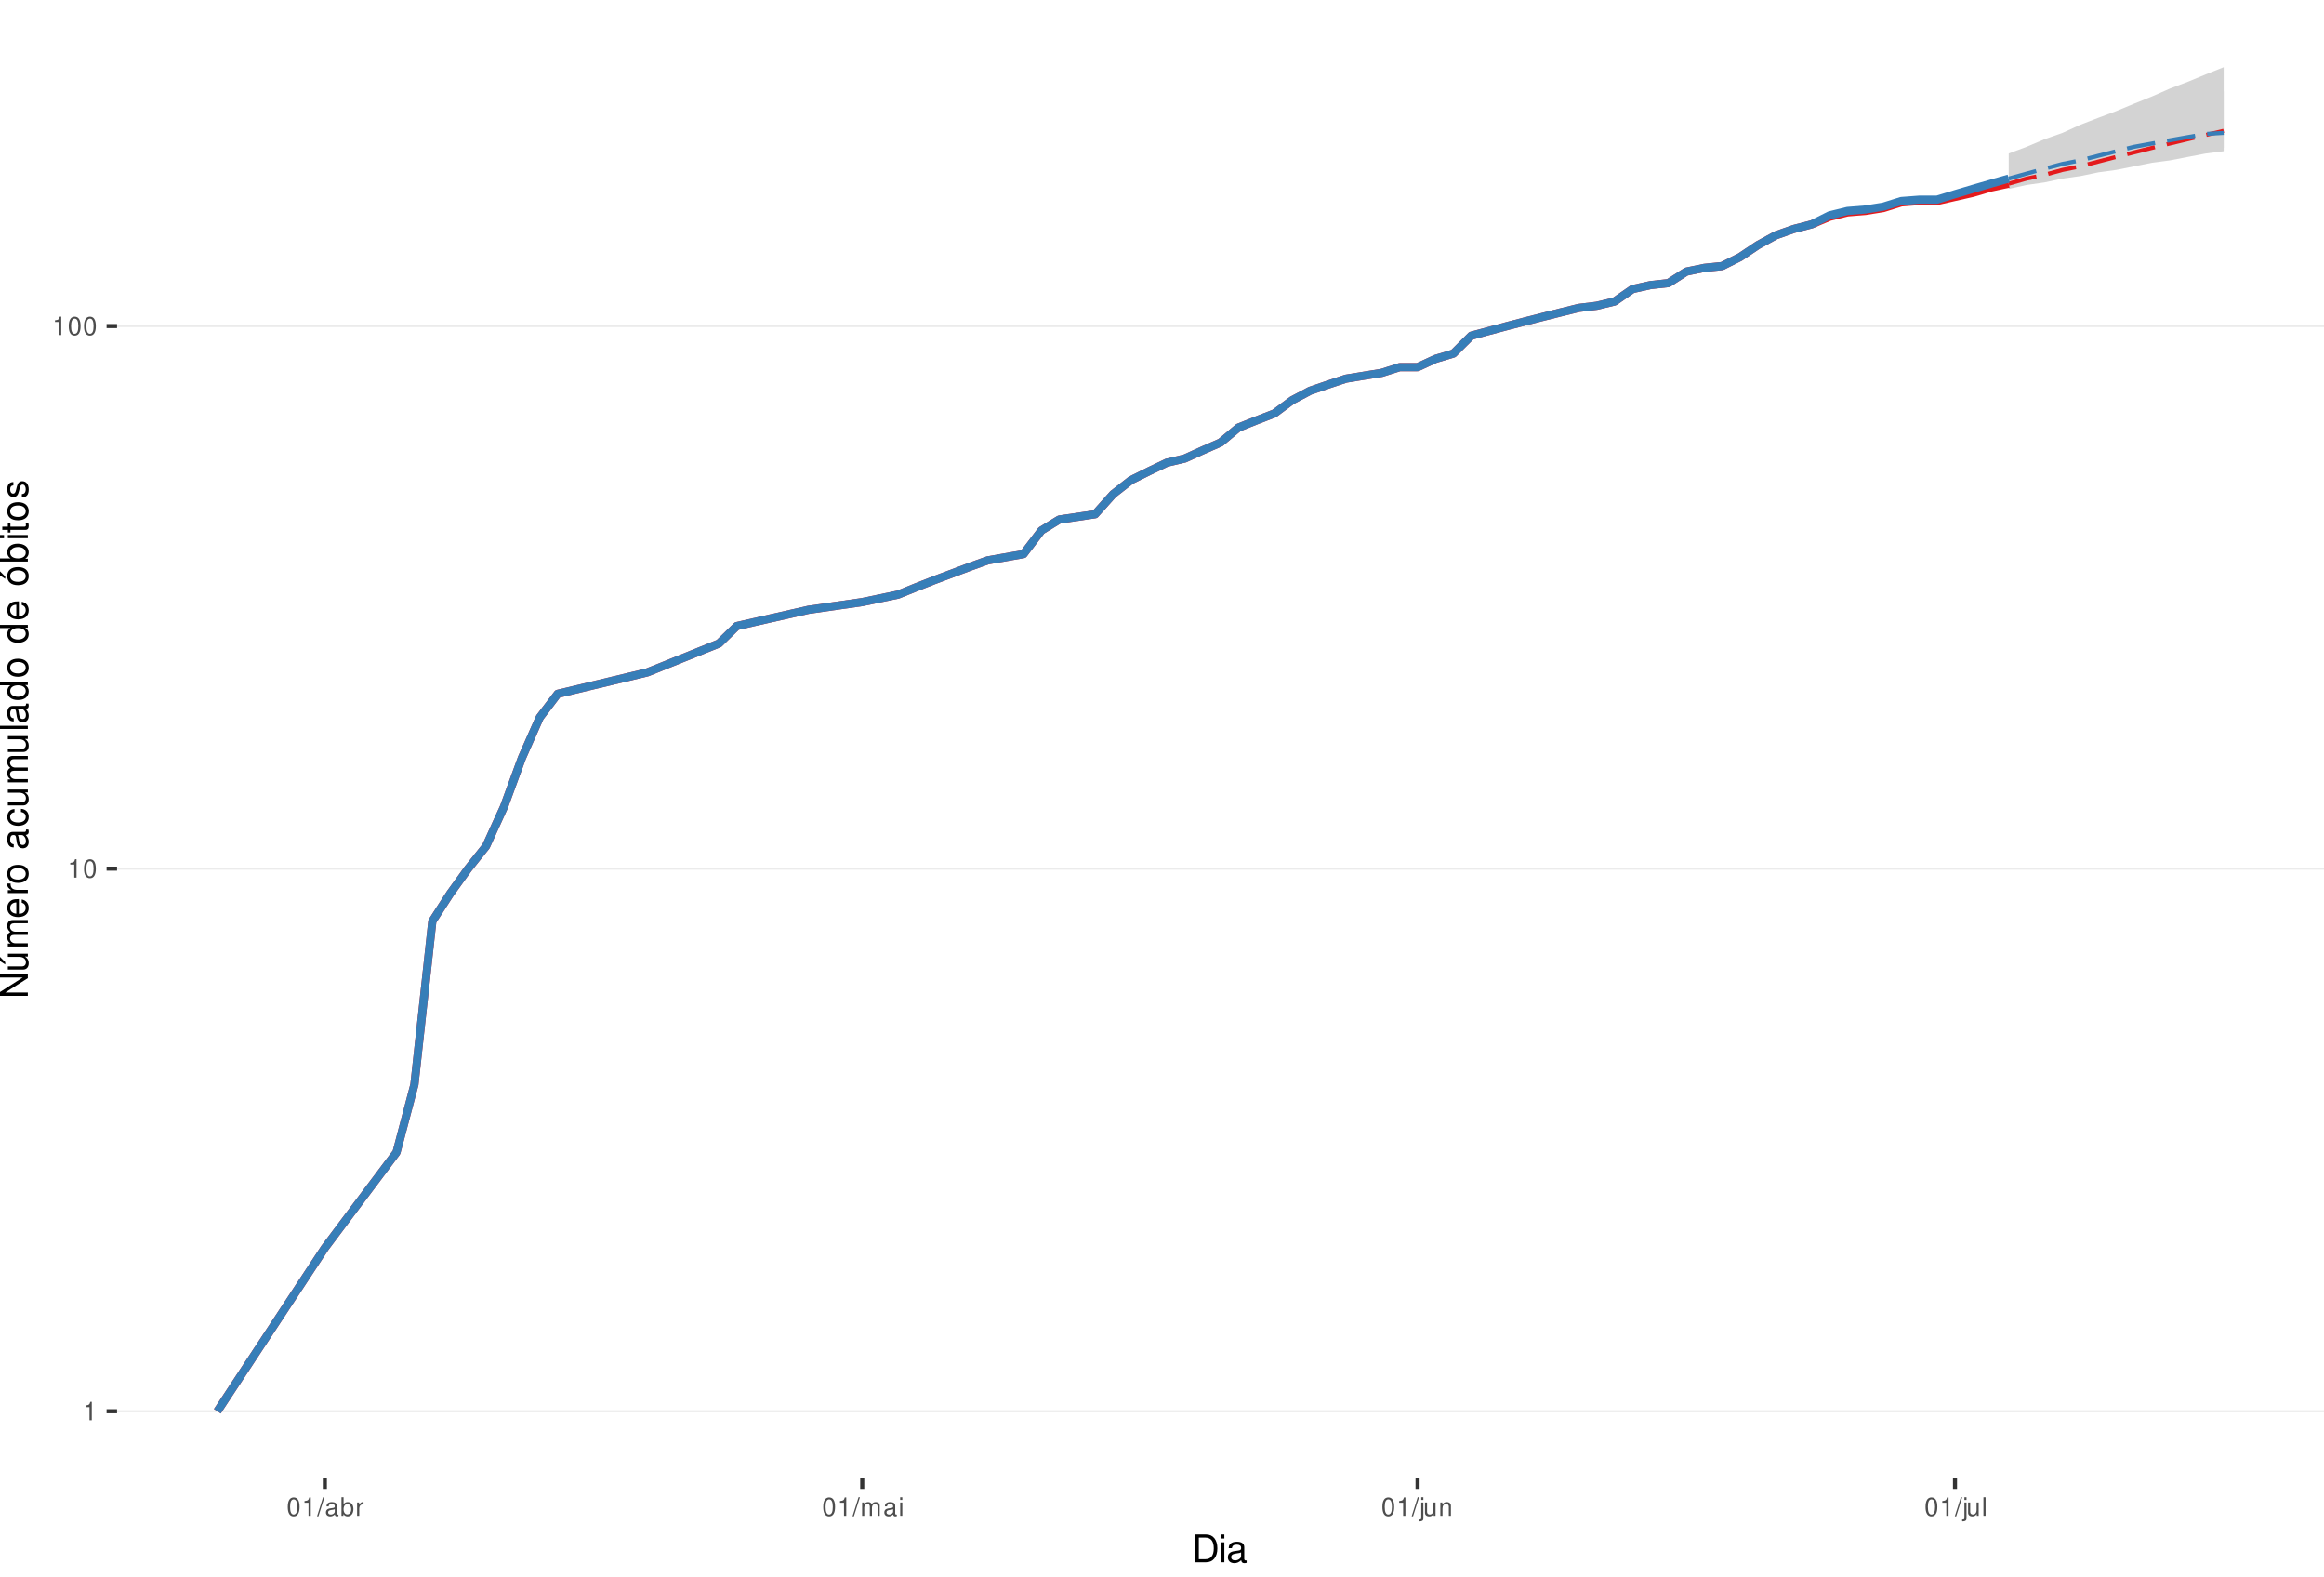
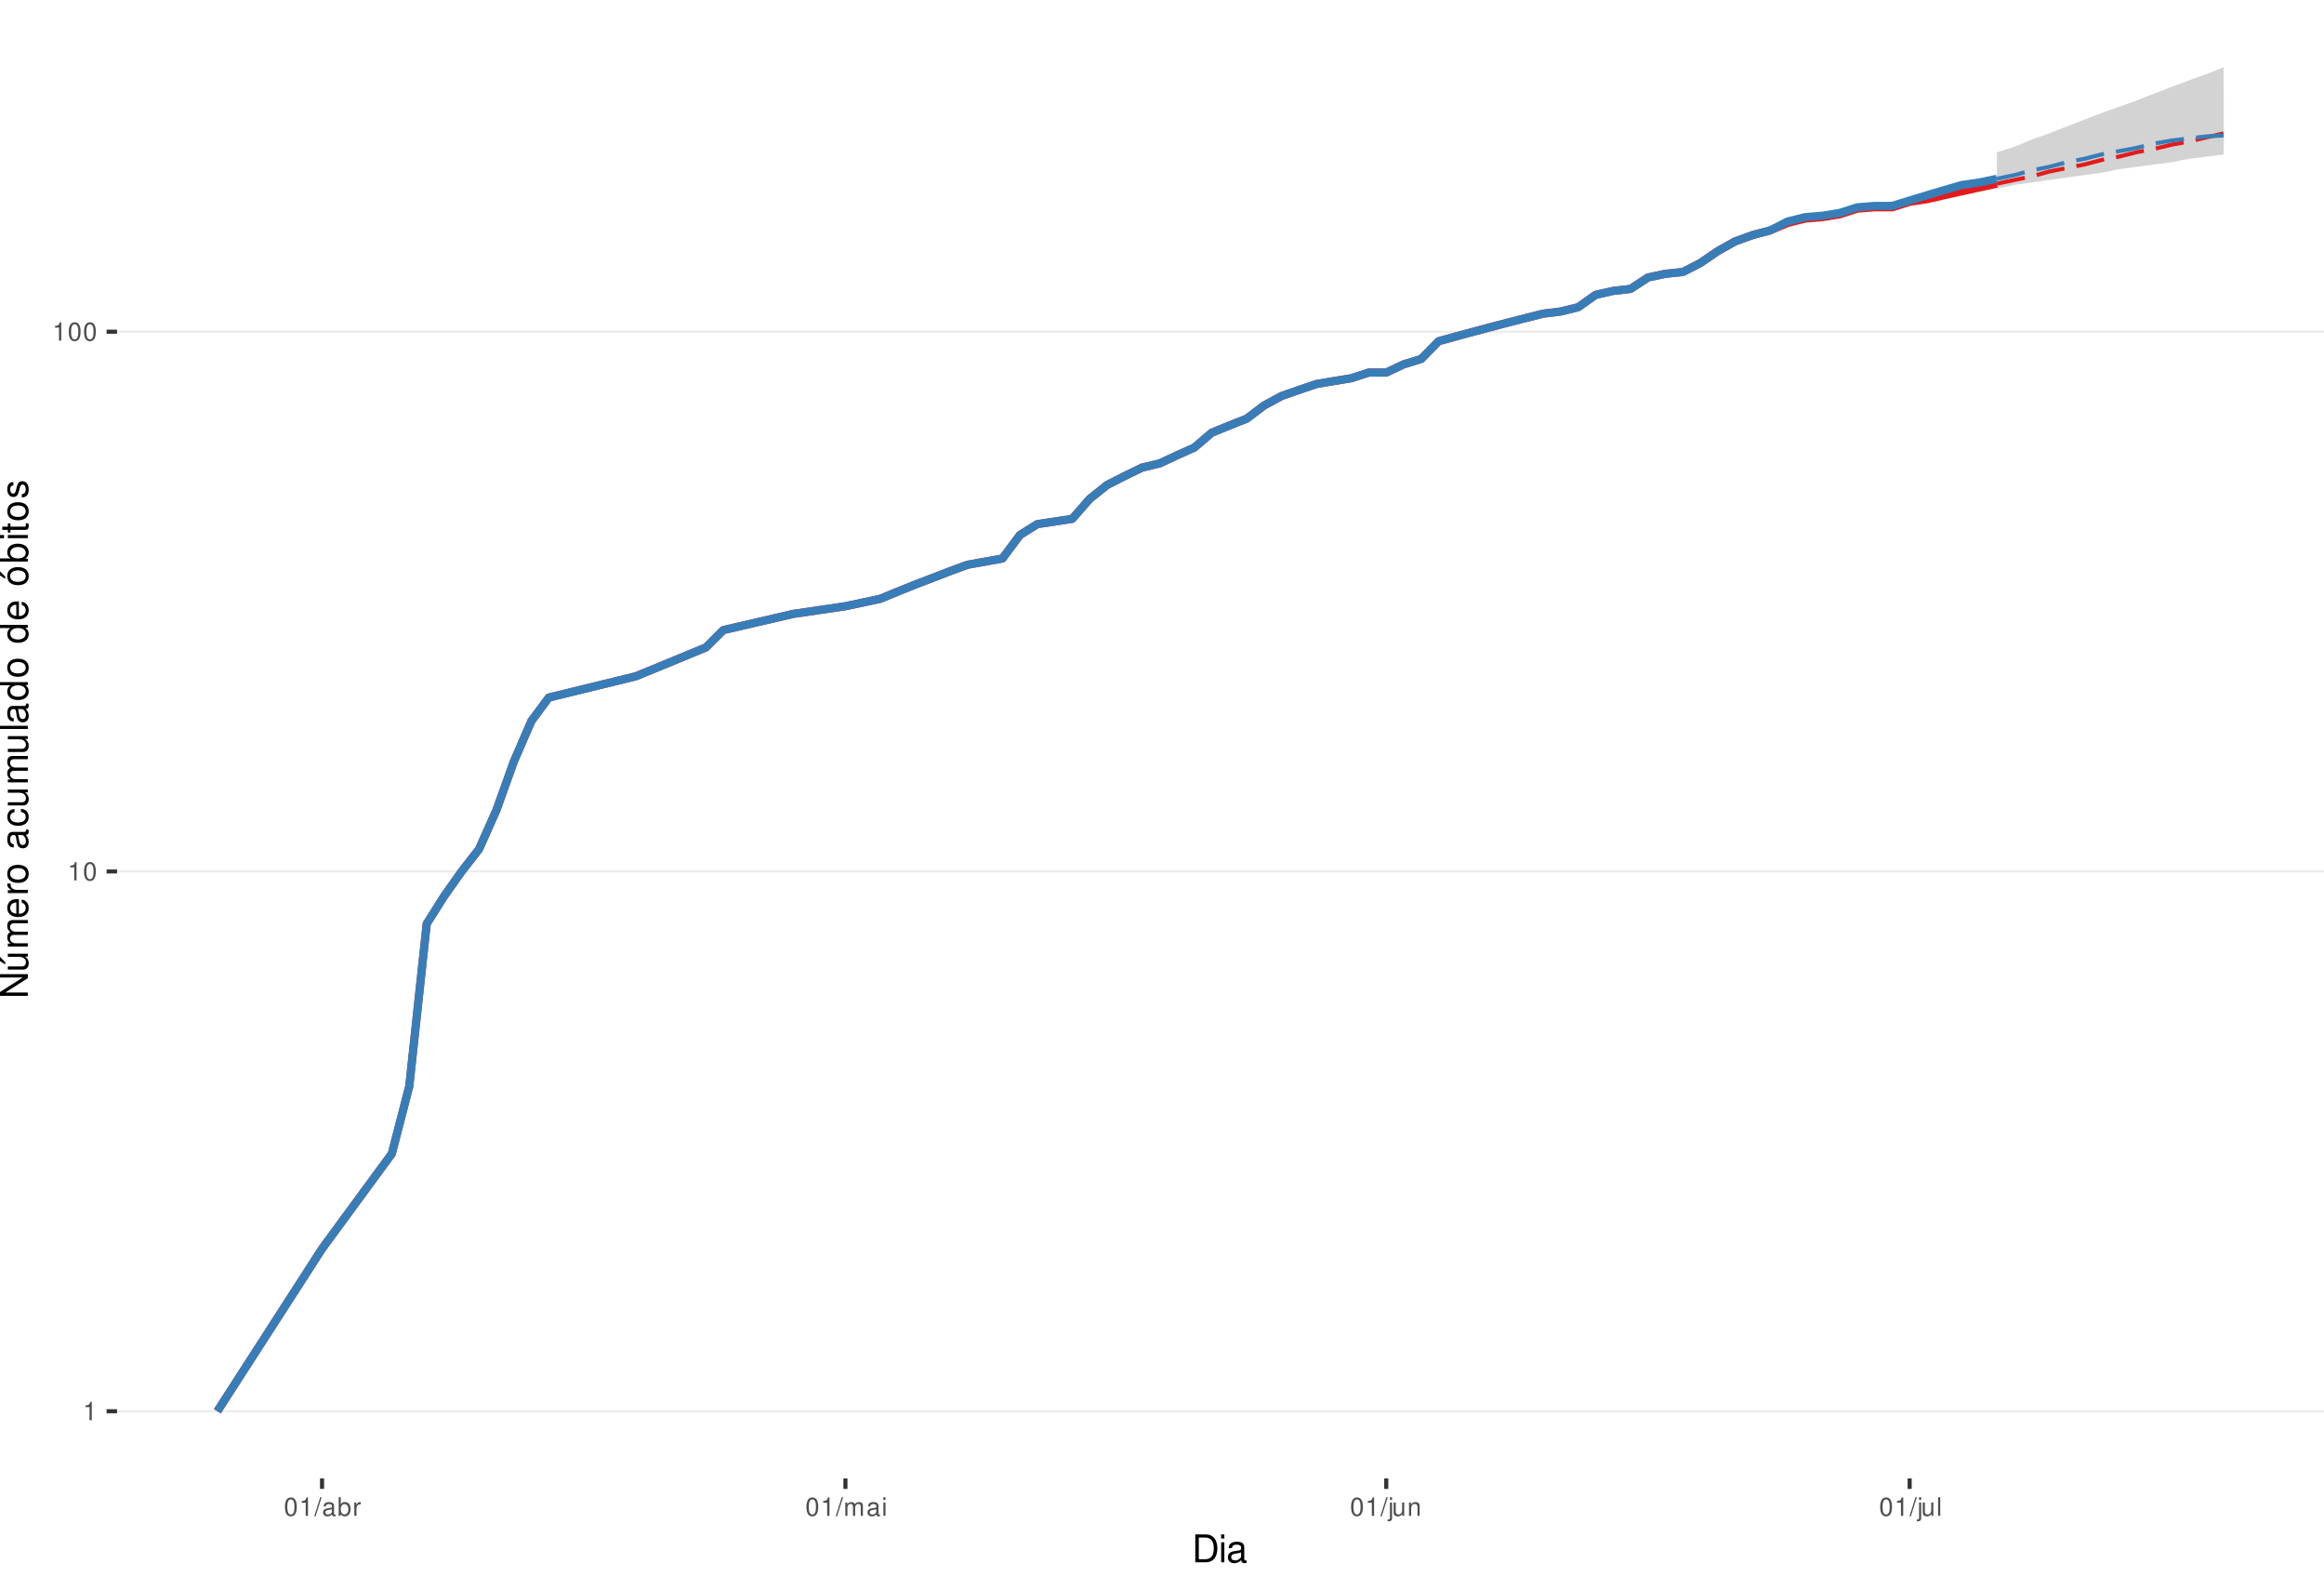
<svg xmlns="http://www.w3.org/2000/svg" xmlns:xlink="http://www.w3.org/1999/xlink" width="609pt" height="413pt" viewBox="0 0 609 413" version="1.1">
  <defs>
    <g>
      <symbol overflow="visible" id="glyph0-0">
        <path style="stroke:none;" d="" />
      </symbol>
      <symbol overflow="visible" id="glyph0-1">
        <path style="stroke:none;" d="M 1.719 -3.422 L 1.719 0 L 2.312 0 L 2.312 -4.812 L 1.922 -4.812 C 1.719 -4.078 1.578 -3.969 0.672 -3.859 L 0.672 -3.422 Z M 1.719 -3.422 " />
      </symbol>
      <symbol overflow="visible" id="glyph0-2">
        <path style="stroke:none;" d="M 1.828 -4.812 C 1.391 -4.812 0.984 -4.609 0.75 -4.281 C 0.438 -3.859 0.281 -3.219 0.281 -2.328 C 0.281 -0.703 0.812 0.156 1.828 0.156 C 2.828 0.156 3.375 -0.703 3.375 -2.297 C 3.375 -3.219 3.234 -3.844 2.922 -4.281 C 2.672 -4.625 2.281 -4.812 1.828 -4.812 Z M 1.828 -4.297 C 2.469 -4.297 2.781 -3.641 2.781 -2.344 C 2.781 -0.969 2.469 -0.328 1.812 -0.328 C 1.203 -0.328 0.891 -1 0.891 -2.328 C 0.891 -3.641 1.203 -4.297 1.828 -4.297 Z M 1.828 -4.297 " />
      </symbol>
      <symbol overflow="visible" id="glyph0-3">
        <path style="stroke:none;" d="M 1.531 -4.859 L -0.047 0.141 L 0.312 0.141 L 1.891 -4.859 Z M 1.531 -4.859 " />
      </symbol>
      <symbol overflow="visible" id="glyph0-4">
        <path style="stroke:none;" d="M 3.562 -0.328 C 3.5 -0.312 3.469 -0.312 3.438 -0.312 C 3.25 -0.312 3.141 -0.406 3.141 -0.578 L 3.141 -2.641 C 3.141 -3.25 2.688 -3.594 1.828 -3.594 C 1.312 -3.594 0.906 -3.438 0.672 -3.188 C 0.516 -3 0.453 -2.797 0.438 -2.453 L 0.984 -2.453 C 1.031 -2.875 1.297 -3.078 1.812 -3.078 C 2.312 -3.078 2.594 -2.891 2.594 -2.562 L 2.594 -2.406 C 2.578 -2.172 2.469 -2.078 2.016 -2.031 C 1.219 -1.922 1.109 -1.891 0.891 -1.812 C 0.484 -1.641 0.281 -1.328 0.281 -0.875 C 0.281 -0.25 0.719 0.156 1.422 0.156 C 1.859 0.156 2.219 0 2.609 -0.359 C 2.656 0 2.828 0.156 3.188 0.156 C 3.297 0.156 3.375 0.141 3.562 0.094 Z M 2.594 -1.094 C 2.594 -0.906 2.531 -0.797 2.375 -0.641 C 2.141 -0.438 1.875 -0.328 1.547 -0.328 C 1.109 -0.328 0.859 -0.547 0.859 -0.891 C 0.859 -1.266 1.094 -1.438 1.703 -1.531 C 2.297 -1.609 2.406 -1.641 2.594 -1.719 Z M 2.594 -1.094 " />
      </symbol>
      <symbol overflow="visible" id="glyph0-5">
        <path style="stroke:none;" d="M 0.359 -4.859 L 0.359 0 L 0.859 0 L 0.859 -0.453 C 1.125 -0.047 1.484 0.156 1.969 0.156 C 2.875 0.156 3.484 -0.594 3.484 -1.75 C 3.484 -2.891 2.922 -3.594 1.984 -3.594 C 1.516 -3.594 1.172 -3.406 0.906 -3.016 L 0.906 -4.859 Z M 1.891 -3.062 C 2.5 -3.062 2.906 -2.531 2.906 -1.703 C 2.906 -0.906 2.484 -0.359 1.891 -0.359 C 1.297 -0.359 0.906 -0.906 0.906 -1.719 C 0.906 -2.531 1.297 -3.062 1.891 -3.062 Z M 1.891 -3.062 " />
      </symbol>
      <symbol overflow="visible" id="glyph0-6">
        <path style="stroke:none;" d="M 0.453 -3.484 L 0.453 0 L 1.016 0 L 1.016 -1.812 C 1.031 -2.656 1.375 -3.016 2.141 -3 L 2.141 -3.562 C 2.047 -3.578 1.984 -3.594 1.922 -3.594 C 1.562 -3.594 1.297 -3.375 0.969 -2.859 L 0.969 -3.484 Z M 0.453 -3.484 " />
      </symbol>
      <symbol overflow="visible" id="glyph0-7">
        <path style="stroke:none;" d="M 0.469 -3.484 L 0.469 0 L 1.031 0 L 1.031 -2.188 C 1.031 -2.703 1.391 -3.109 1.844 -3.109 C 2.25 -3.109 2.484 -2.844 2.484 -2.406 L 2.484 0 L 3.047 0 L 3.047 -2.188 C 3.047 -2.703 3.422 -3.109 3.875 -3.109 C 4.266 -3.109 4.516 -2.844 4.516 -2.406 L 4.516 0 L 5.078 0 L 5.078 -2.609 C 5.078 -3.234 4.719 -3.594 4.062 -3.594 C 3.594 -3.594 3.312 -3.453 2.984 -3.062 C 2.781 -3.422 2.5 -3.594 2.047 -3.594 C 1.578 -3.594 1.266 -3.422 0.984 -3 L 0.984 -3.484 Z M 0.469 -3.484 " />
      </symbol>
      <symbol overflow="visible" id="glyph0-8">
        <path style="stroke:none;" d="M 1 -3.484 L 0.453 -3.484 L 0.453 0 L 1 0 Z M 1 -4.859 L 0.438 -4.859 L 0.438 -4.156 L 1 -4.156 Z M 1 -4.859 " />
      </symbol>
      <symbol overflow="visible" id="glyph0-9">
        <path style="stroke:none;" d="M 0.469 -3.484 L 0.469 0.5 C 0.469 0.859 0.359 0.969 0.016 0.969 C -0.031 0.969 -0.047 0.969 -0.125 0.953 L -0.125 1.438 C -0.047 1.438 -0.016 1.453 0.062 1.453 C 0.688 1.453 1.016 1.203 1.016 0.719 L 1.016 -3.484 Z M 1.016 -4.859 L 0.469 -4.859 L 0.469 -4.156 L 1.016 -4.156 Z M 1.016 -4.859 " />
      </symbol>
      <symbol overflow="visible" id="glyph0-10">
        <path style="stroke:none;" d="M 3.203 0 L 3.203 -3.484 L 2.656 -3.484 L 2.656 -1.516 C 2.656 -0.797 2.281 -0.328 1.703 -0.328 C 1.266 -0.328 0.984 -0.594 0.984 -1.016 L 0.984 -3.484 L 0.438 -3.484 L 0.438 -0.797 C 0.438 -0.219 0.859 0.156 1.547 0.156 C 2.062 0.156 2.391 -0.031 2.703 -0.484 L 2.703 0 Z M 3.203 0 " />
      </symbol>
      <symbol overflow="visible" id="glyph0-11">
        <path style="stroke:none;" d="M 0.469 -3.484 L 0.469 0 L 1.031 0 L 1.031 -1.922 C 1.031 -2.641 1.391 -3.109 1.969 -3.109 C 2.406 -3.109 2.688 -2.828 2.688 -2.422 L 2.688 0 L 3.234 0 L 3.234 -2.641 C 3.234 -3.219 2.812 -3.594 2.141 -3.594 C 1.625 -3.594 1.281 -3.391 0.984 -2.906 L 0.984 -3.484 Z M 0.469 -3.484 " />
      </symbol>
      <symbol overflow="visible" id="glyph0-12">
        <path style="stroke:none;" d="M 1.016 -4.859 L 0.453 -4.859 L 0.453 0 L 1.016 0 Z M 1.016 -4.859 " />
      </symbol>
      <symbol overflow="visible" id="glyph1-0">
        <path style="stroke:none;" d="" />
      </symbol>
      <symbol overflow="visible" id="glyph1-1">
        <path style="stroke:none;" d="M 0.891 0 L 3.703 0 C 5.547 0 6.672 -1.375 6.672 -3.656 C 6.672 -5.906 5.547 -7.297 3.703 -7.297 L 0.891 -7.297 Z M 1.812 -0.812 L 1.812 -6.469 L 3.547 -6.469 C 4.984 -6.469 5.734 -5.5 5.734 -3.641 C 5.734 -1.797 4.984 -0.812 3.547 -0.812 Z M 1.812 -0.812 " />
      </symbol>
      <symbol overflow="visible" id="glyph1-2">
        <path style="stroke:none;" d="M 1.5 -5.234 L 0.672 -5.234 L 0.672 0 L 1.5 0 Z M 1.5 -7.297 L 0.656 -7.297 L 0.656 -6.234 L 1.5 -6.234 Z M 1.5 -7.297 " />
      </symbol>
      <symbol overflow="visible" id="glyph1-3">
        <path style="stroke:none;" d="M 5.344 -0.484 C 5.266 -0.469 5.219 -0.469 5.172 -0.469 C 4.875 -0.469 4.719 -0.625 4.719 -0.875 L 4.719 -3.953 C 4.719 -4.891 4.047 -5.391 2.75 -5.391 C 1.984 -5.391 1.375 -5.172 1.016 -4.781 C 0.766 -4.516 0.672 -4.203 0.656 -3.688 L 1.484 -3.688 C 1.562 -4.328 1.938 -4.625 2.719 -4.625 C 3.484 -4.625 3.891 -4.344 3.891 -3.844 L 3.891 -3.625 C 3.875 -3.266 3.703 -3.125 3.016 -3.047 C 1.844 -2.891 1.656 -2.844 1.344 -2.719 C 0.734 -2.453 0.422 -2 0.422 -1.312 C 0.422 -0.375 1.078 0.234 2.141 0.234 C 2.797 0.234 3.328 0 3.922 -0.547 C 3.984 0 4.234 0.234 4.781 0.234 C 4.953 0.234 5.062 0.203 5.344 0.141 Z M 3.891 -1.656 C 3.891 -1.375 3.812 -1.203 3.562 -0.969 C 3.219 -0.656 2.812 -0.5 2.312 -0.5 C 1.672 -0.5 1.297 -0.812 1.297 -1.344 C 1.297 -1.891 1.656 -2.172 2.547 -2.297 C 3.438 -2.422 3.609 -2.453 3.891 -2.594 Z M 3.891 -1.656 " />
      </symbol>
      <symbol overflow="visible" id="glyph2-0">
        <path style="stroke:none;" d="" />
      </symbol>
      <symbol overflow="visible" id="glyph2-1">
        <path style="stroke:none;" d="M -7.297 -6.453 L -7.297 -5.578 L -1.328 -5.578 L -7.297 -1.766 L -7.297 -0.766 L 0 -0.766 L 0 -1.641 L -5.906 -1.641 L 0 -5.406 L 0 -6.453 Z M -7.297 -6.453 " />
      </symbol>
      <symbol overflow="visible" id="glyph2-2">
        <path style="stroke:none;" d="M 0 -4.812 L -5.234 -4.812 L -5.234 -3.984 L -2.266 -3.984 C -1.203 -3.984 -0.5 -3.438 -0.5 -2.562 C -0.5 -1.906 -0.906 -1.484 -1.531 -1.484 L -5.234 -1.484 L -5.234 -0.656 L -1.203 -0.656 C -0.328 -0.656 0.234 -1.297 0.234 -2.312 C 0.234 -3.094 -0.047 -3.578 -0.734 -4.062 L 0 -4.062 Z M -7.406 -2.953 L -5.922 -2 L -5.922 -2.594 L -7.406 -4.094 Z M -7.406 -2.953 " />
      </symbol>
      <symbol overflow="visible" id="glyph2-3">
        <path style="stroke:none;" d="M -5.234 -0.703 L 0 -0.703 L 0 -1.547 L -3.297 -1.547 C -4.047 -1.547 -4.656 -2.094 -4.656 -2.766 C -4.656 -3.391 -4.281 -3.734 -3.609 -3.734 L 0 -3.734 L 0 -4.578 L -3.297 -4.578 C -4.047 -4.578 -4.656 -5.125 -4.656 -5.812 C -4.656 -6.422 -4.266 -6.781 -3.609 -6.781 L 0 -6.781 L 0 -7.625 L -3.938 -7.625 C -4.875 -7.625 -5.391 -7.078 -5.391 -6.094 C -5.391 -5.406 -5.188 -4.984 -4.594 -4.484 C -5.156 -4.188 -5.391 -3.766 -5.391 -3.078 C -5.391 -2.375 -5.125 -1.906 -4.5 -1.469 L -5.234 -1.469 Z M -5.234 -0.703 " />
      </symbol>
      <symbol overflow="visible" id="glyph2-4">
        <path style="stroke:none;" d="M -2.344 -5.125 C -3.141 -5.125 -3.625 -5.062 -4.016 -4.922 C -4.875 -4.578 -5.391 -3.781 -5.391 -2.797 C -5.391 -1.344 -4.281 -0.406 -2.547 -0.406 C -0.812 -0.406 0.234 -1.297 0.234 -2.781 C 0.234 -3.984 -0.453 -4.812 -1.594 -5.016 L -1.594 -4.188 C -0.906 -3.953 -0.547 -3.484 -0.547 -2.812 C -0.547 -2.281 -0.781 -1.828 -1.219 -1.547 C -1.516 -1.344 -1.812 -1.281 -2.344 -1.266 Z M -3.016 -1.297 C -3.984 -1.359 -4.625 -1.953 -4.625 -2.797 C -4.625 -3.641 -3.953 -4.234 -3.016 -4.234 Z M -3.016 -1.297 " />
      </symbol>
      <symbol overflow="visible" id="glyph2-5">
        <path style="stroke:none;" d="M -5.234 -0.688 L 0 -0.688 L 0 -1.531 L -2.719 -1.531 C -3.984 -1.547 -4.547 -2.062 -4.516 -3.203 L -5.359 -3.203 C -5.375 -3.062 -5.391 -2.984 -5.391 -2.891 C -5.391 -2.344 -5.062 -1.938 -4.297 -1.453 L -5.234 -1.453 Z M -5.234 -0.688 " />
      </symbol>
      <symbol overflow="visible" id="glyph2-6">
        <path style="stroke:none;" d="M -5.391 -2.719 C -5.391 -1.234 -4.344 -0.359 -2.578 -0.359 C -0.812 -0.359 0.234 -1.234 0.234 -2.734 C 0.234 -4.203 -0.812 -5.094 -2.547 -5.094 C -4.359 -5.094 -5.391 -4.234 -5.391 -2.719 Z M -4.625 -2.734 C -4.625 -3.672 -3.844 -4.234 -2.547 -4.234 C -1.312 -4.234 -0.547 -3.656 -0.547 -2.734 C -0.547 -1.797 -1.312 -1.234 -2.578 -1.234 C -3.844 -1.234 -4.625 -1.797 -4.625 -2.734 Z M -4.625 -2.734 " />
      </symbol>
      <symbol overflow="visible" id="glyph2-7">
        <path style="stroke:none;" d="" />
      </symbol>
      <symbol overflow="visible" id="glyph2-8">
        <path style="stroke:none;" d="M -0.484 -5.344 C -0.469 -5.266 -0.469 -5.219 -0.469 -5.172 C -0.469 -4.875 -0.625 -4.719 -0.875 -4.719 L -3.953 -4.719 C -4.891 -4.719 -5.391 -4.047 -5.391 -2.75 C -5.391 -1.984 -5.172 -1.375 -4.781 -1.016 C -4.516 -0.766 -4.203 -0.672 -3.688 -0.656 L -3.688 -1.484 C -4.328 -1.562 -4.625 -1.938 -4.625 -2.719 C -4.625 -3.484 -4.344 -3.891 -3.844 -3.891 L -3.625 -3.891 C -3.266 -3.875 -3.125 -3.703 -3.047 -3.016 C -2.891 -1.844 -2.844 -1.656 -2.719 -1.344 C -2.453 -0.734 -2 -0.422 -1.312 -0.422 C -0.375 -0.422 0.234 -1.078 0.234 -2.141 C 0.234 -2.797 0 -3.328 -0.547 -3.922 C 0 -3.984 0.234 -4.234 0.234 -4.781 C 0.234 -4.953 0.203 -5.062 0.141 -5.344 Z M -1.656 -3.891 C -1.375 -3.891 -1.203 -3.812 -0.969 -3.562 C -0.656 -3.219 -0.5 -2.812 -0.5 -2.312 C -0.5 -1.672 -0.812 -1.297 -1.344 -1.297 C -1.891 -1.297 -2.172 -1.656 -2.297 -2.547 C -2.422 -3.438 -2.453 -3.609 -2.594 -3.891 Z M -1.656 -3.891 " />
      </symbol>
      <symbol overflow="visible" id="glyph2-9">
        <path style="stroke:none;" d="M -3.484 -4.703 C -3.984 -4.672 -4.312 -4.562 -4.609 -4.359 C -5.094 -4 -5.391 -3.375 -5.391 -2.641 C -5.391 -1.219 -4.266 -0.312 -2.531 -0.312 C -0.844 -0.312 0.234 -1.203 0.234 -2.625 C 0.234 -3.875 -0.516 -4.672 -1.797 -4.766 L -1.797 -3.938 C -0.953 -3.797 -0.547 -3.359 -0.547 -2.656 C -0.547 -1.734 -1.297 -1.188 -2.531 -1.188 C -3.844 -1.188 -4.625 -1.719 -4.625 -2.625 C -4.625 -3.328 -4.203 -3.766 -3.484 -3.875 Z M -3.484 -4.703 " />
      </symbol>
      <symbol overflow="visible" id="glyph2-10">
        <path style="stroke:none;" d="M 0 -4.812 L -5.234 -4.812 L -5.234 -3.984 L -2.266 -3.984 C -1.203 -3.984 -0.5 -3.438 -0.5 -2.562 C -0.5 -1.906 -0.906 -1.484 -1.531 -1.484 L -5.234 -1.484 L -5.234 -0.656 L -1.203 -0.656 C -0.328 -0.656 0.234 -1.297 0.234 -2.312 C 0.234 -3.094 -0.047 -3.578 -0.734 -4.062 L 0 -4.062 Z M 0 -4.812 " />
      </symbol>
      <symbol overflow="visible" id="glyph2-11">
        <path style="stroke:none;" d="M -7.297 -1.516 L -7.297 -0.688 L 0 -0.688 L 0 -1.516 Z M -7.297 -1.516 " />
      </symbol>
      <symbol overflow="visible" id="glyph2-12">
        <path style="stroke:none;" d="M -7.297 -4.953 L -7.297 -4.125 L -4.578 -4.125 C -5.109 -3.766 -5.391 -3.203 -5.391 -2.516 C -5.391 -1.156 -4.297 -0.266 -2.625 -0.266 C -0.859 -0.266 0.234 -1.125 0.234 -2.547 C 0.234 -3.266 -0.047 -3.766 -0.688 -4.203 L 0 -4.203 L 0 -4.953 Z M -4.609 -2.656 C -4.609 -3.547 -3.812 -4.125 -2.562 -4.125 C -1.344 -4.125 -0.547 -3.547 -0.547 -2.656 C -0.547 -1.734 -1.359 -1.125 -2.578 -1.125 C -3.797 -1.125 -4.609 -1.734 -4.609 -2.656 Z M -4.609 -2.656 " />
      </symbol>
      <symbol overflow="visible" id="glyph2-13">
        <path style="stroke:none;" d="M -5.391 -2.719 C -5.391 -1.234 -4.344 -0.359 -2.578 -0.359 C -0.812 -0.359 0.234 -1.234 0.234 -2.734 C 0.234 -4.203 -0.812 -5.094 -2.547 -5.094 C -4.359 -5.094 -5.391 -4.234 -5.391 -2.719 Z M -4.625 -2.734 C -4.625 -3.672 -3.844 -4.234 -2.547 -4.234 C -1.312 -4.234 -0.547 -3.656 -0.547 -2.734 C -0.547 -1.797 -1.312 -1.234 -2.578 -1.234 C -3.844 -1.234 -4.625 -1.797 -4.625 -2.734 Z M -7.406 -2.984 L -5.922 -2.016 L -5.922 -2.625 L -7.406 -4.109 Z M -7.406 -2.984 " />
      </symbol>
      <symbol overflow="visible" id="glyph2-14">
        <path style="stroke:none;" d="M -7.297 -0.547 L 0 -0.547 L 0 -1.297 L -0.672 -1.297 C -0.062 -1.688 0.234 -2.219 0.234 -2.953 C 0.234 -4.328 -0.906 -5.234 -2.641 -5.234 C -4.344 -5.234 -5.391 -4.375 -5.391 -2.984 C -5.391 -2.266 -5.125 -1.766 -4.531 -1.375 L -7.297 -1.375 Z M -4.609 -2.828 C -4.609 -3.766 -3.797 -4.359 -2.547 -4.359 C -1.359 -4.359 -0.547 -3.734 -0.547 -2.828 C -0.547 -1.938 -1.344 -1.375 -2.578 -1.375 C -3.812 -1.375 -4.609 -1.938 -4.609 -2.828 Z M -4.609 -2.828 " />
      </symbol>
      <symbol overflow="visible" id="glyph2-15">
        <path style="stroke:none;" d="M -5.234 -1.5 L -5.234 -0.672 L 0 -0.672 L 0 -1.5 Z M -7.297 -1.5 L -7.297 -0.656 L -6.234 -0.656 L -6.234 -1.5 Z M -7.297 -1.5 " />
      </symbol>
      <symbol overflow="visible" id="glyph2-16">
        <path style="stroke:none;" d="M -5.234 -2.547 L -5.234 -1.688 L -6.688 -1.688 L -6.688 -0.844 L -5.234 -0.844 L -5.234 -0.141 L -4.562 -0.141 L -4.562 -0.844 L -0.594 -0.844 C -0.062 -0.844 0.234 -1.203 0.234 -1.859 C 0.234 -2.078 0.203 -2.266 0.156 -2.547 L -0.547 -2.547 C -0.516 -2.422 -0.5 -2.312 -0.5 -2.141 C -0.5 -1.781 -0.594 -1.688 -0.969 -1.688 L -4.562 -1.688 L -4.562 -2.547 Z M -5.234 -2.547 " />
      </symbol>
      <symbol overflow="visible" id="glyph2-17">
        <path style="stroke:none;" d="M -3.781 -4.375 C -4.812 -4.375 -5.391 -3.688 -5.391 -2.484 C -5.391 -1.266 -4.766 -0.469 -3.797 -0.469 C -2.969 -0.469 -2.578 -0.891 -2.281 -2.125 L -2.094 -2.906 C -1.953 -3.484 -1.734 -3.719 -1.375 -3.719 C -0.875 -3.719 -0.547 -3.234 -0.547 -2.5 C -0.547 -2.047 -0.672 -1.672 -0.891 -1.453 C -1.047 -1.328 -1.188 -1.266 -1.562 -1.219 L -1.562 -0.344 C -0.344 -0.375 0.234 -1.062 0.234 -2.438 C 0.234 -3.75 -0.422 -4.594 -1.438 -4.594 C -2.203 -4.594 -2.641 -4.156 -2.891 -3.109 L -3.078 -2.312 C -3.234 -1.625 -3.453 -1.344 -3.828 -1.344 C -4.312 -1.344 -4.625 -1.766 -4.625 -2.453 C -4.625 -3.125 -4.328 -3.484 -3.781 -3.5 Z M -3.781 -4.375 " />
      </symbol>
    </g>
    <clipPath id="clip1">
      <path d="M 30.672 0 L 609 0 L 609 387.328 L 30.672 387.328 Z M 30.672 0 " />
    </clipPath>
    <clipPath id="clip2">
      <path d="M 30.672 369 L 609 369 L 609 370 L 30.672 370 Z M 30.672 369 " />
    </clipPath>
    <clipPath id="clip3">
-       <path d="M 30.672 227 L 609 227 L 609 228 L 30.672 228 Z M 30.672 227 " />
+       <path d="M 30.672 228 L 609 228 L 609 229 L 30.672 229 Z M 30.672 228 " />
    </clipPath>
    <clipPath id="clip4">
-       <path d="M 30.672 85 L 609 85 L 609 86 L 30.672 86 Z M 30.672 85 " />
+       <path d="M 30.672 86 L 609 86 L 609 88 L 30.672 88 Z M 30.672 86 " />
    </clipPath>
  </defs>
  <g id="surface46">
    <rect x="0" y="0" width="609" height="413" style="fill:rgb(100%,100%,100%);fill-opacity:1;stroke:none;" />
    <rect x="0" y="0" width="609" height="413" style="fill:rgb(100%,100%,100%);fill-opacity:1;stroke:none;" />
    <path style="fill:none;stroke-width:1.067;stroke-linecap:round;stroke-linejoin:round;stroke:rgb(100%,100%,100%);stroke-opacity:1;stroke-miterlimit:10;" d="M 0 413 L 609 413 L 609 0 L 0 0 Z M 0 413 " />
    <g clip-path="url(#clip1)" clip-rule="nonzero">
      <path style=" stroke:none;fill-rule:nonzero;fill:rgb(100%,100%,100%);fill-opacity:1;" d="M 30.672 387.328 L 609 387.328 L 609 0 L 30.672 0 Z M 30.672 387.328 " />
    </g>
    <g clip-path="url(#clip2)" clip-rule="nonzero">
      <path style="fill:none;stroke-width:0.533;stroke-linecap:butt;stroke-linejoin:round;stroke:rgb(92.157%,92.157%,92.157%);stroke-opacity:1;stroke-miterlimit:10;" d="M 30.672 369.723 L 609 369.723 " />
    </g>
    <g clip-path="url(#clip3)" clip-rule="nonzero">
-       <path style="fill:none;stroke-width:0.533;stroke-linecap:butt;stroke-linejoin:round;stroke:rgb(92.157%,92.157%,92.157%);stroke-opacity:1;stroke-miterlimit:10;" d="M 30.672 227.574 L 609 227.574 " />
+       <path style="fill:none;stroke-width:0.533;stroke-linecap:butt;stroke-linejoin:round;stroke:rgb(92.157%,92.157%,92.157%);stroke-opacity:1;stroke-miterlimit:10;" d="M 30.672 228.309 L 609 228.309 " />
    </g>
    <g clip-path="url(#clip4)" clip-rule="nonzero">
-       <path style="fill:none;stroke-width:0.533;stroke-linecap:butt;stroke-linejoin:round;stroke:rgb(92.157%,92.157%,92.157%);stroke-opacity:1;stroke-miterlimit:10;" d="M 30.672 85.426 L 609 85.426 " />
-     </g>
-     <path style=" stroke:none;fill-rule:nonzero;fill:rgb(82.745%,82.745%,82.745%);fill-opacity:1;" d="M 526.383 40.215 L 531.074 38.461 L 535.77 36.473 L 540.465 34.82 L 545.16 32.68 L 549.852 30.867 L 554.547 29.109 L 559.242 27.156 L 563.934 25.266 L 568.629 23.203 L 573.324 21.426 L 578.02 19.484 L 582.711 17.605 L 582.711 39.625 L 578.02 40.215 L 573.324 41.113 L 568.629 42.023 L 563.934 42.637 L 559.242 43.57 L 554.547 44.516 L 549.852 45.156 L 545.16 46.129 L 540.465 46.785 L 535.77 47.785 L 531.074 48.461 L 526.383 49.484 Z M 526.383 40.215 " />
-     <path style=" stroke:none;fill-rule:nonzero;fill:rgb(82.745%,82.745%,82.745%);fill-opacity:1;" d="M 526.383 46.785 L 531.074 44.199 L 535.77 41.719 L 540.465 39.332 L 545.16 37.035 L 549.852 34.82 L 554.547 32.68 L 559.242 30.613 L 563.934 28.859 L 568.629 27.156 L 573.324 25.496 L 578.02 24.34 L 582.711 23.883 L 582.711 38.75 L 578.02 39.039 L 573.324 39.332 L 568.629 39.918 L 563.934 40.512 L 559.242 41.414 L 554.547 42.023 L 549.852 42.637 L 545.16 43.57 L 540.465 44.199 L 535.77 45.156 L 531.074 45.805 Z M 526.383 46.785 " />
-     <path style="fill:none;stroke-width:2.134;stroke-linecap:butt;stroke-linejoin:round;stroke:rgb(89.412%,10.196%,10.98%);stroke-opacity:1;stroke-miterlimit:10;" d="M 56.957 369.723 L 85.125 326.934 L 103.902 301.902 L 108.594 284.141 L 113.289 241.352 L 117.984 234.078 L 122.68 227.574 L 127.371 221.691 L 132.066 211.379 L 136.762 198.559 L 141.453 187.949 L 146.148 181.773 L 169.621 176.156 L 188.398 168.586 L 193.09 164.012 L 211.867 159.754 L 225.949 157.73 L 235.34 155.77 L 240.035 153.871 L 244.727 152.027 L 254.117 148.5 L 258.812 146.809 L 268.199 145.16 L 272.895 138.98 L 277.586 136.109 L 286.977 134.723 L 291.672 129.465 L 296.363 125.797 L 301.059 123.469 L 305.754 121.223 L 310.445 120.129 L 315.141 118 L 319.836 115.941 L 324.531 112.02 L 329.223 110.152 L 333.918 108.336 L 338.613 104.855 L 343.309 102.371 L 348 100.766 L 352.695 99.203 L 357.391 98.438 L 362.082 97.68 L 366.777 96.191 L 371.473 96.191 L 376.168 94.023 L 380.859 92.621 L 385.555 87.949 L 390.25 86.676 L 394.941 85.426 L 399.637 84.203 L 404.332 83.008 L 409.027 81.832 L 413.719 80.676 L 418.414 80.109 L 423.109 78.984 L 427.805 75.734 L 432.496 74.688 L 437.191 74.172 L 441.887 71.16 L 446.578 70.188 L 451.273 69.707 L 455.969 67.359 L 460.664 64.215 L 465.355 61.645 L 470.051 59.988 L 474.746 58.773 L 479.438 56.801 L 484.133 55.645 L 488.828 55.266 L 493.523 54.512 L 498.215 53.035 L 502.91 52.668 L 507.605 52.668 L 512.301 51.59 L 516.992 50.527 L 521.688 49.141 L 526.383 48.121 " />
-     <path style="fill:none;stroke-width:1.067;stroke-linecap:butt;stroke-linejoin:round;stroke:rgb(89.412%,10.196%,10.98%);stroke-opacity:1;stroke-dasharray:7.469,3.201;stroke-miterlimit:10;" d="M 526.383 48.121 L 531.074 46.785 L 535.77 45.805 L 540.465 44.516 L 545.16 43.57 L 549.852 42.328 L 554.547 41.113 L 559.242 39.918 L 563.934 38.75 L 568.629 37.602 L 573.324 36.473 L 578.02 35.367 L 582.711 34.277 " />
-     <path style="fill:none;stroke-width:2.134;stroke-linecap:butt;stroke-linejoin:round;stroke:rgb(21.569%,49.412%,72.157%);stroke-opacity:1;stroke-miterlimit:10;" d="M 56.957 369.723 L 85.125 326.934 L 103.902 301.902 L 108.594 284.141 L 113.289 241.352 L 117.984 234.078 L 122.68 227.574 L 127.371 221.691 L 132.066 211.379 L 136.762 198.559 L 141.453 187.949 L 146.148 181.773 L 169.621 176.156 L 188.398 168.586 L 193.09 164.012 L 211.867 159.754 L 225.949 157.73 L 235.34 155.77 L 240.035 153.871 L 244.727 152.027 L 254.117 148.5 L 258.812 146.809 L 268.199 145.16 L 272.895 138.98 L 277.586 136.109 L 286.977 134.723 L 291.672 129.465 L 296.363 125.797 L 301.059 123.469 L 305.754 121.223 L 310.445 120.129 L 315.141 118 L 319.836 115.941 L 324.531 112.02 L 329.223 110.152 L 333.918 108.336 L 338.613 104.855 L 343.309 102.371 L 348 100.766 L 352.695 99.203 L 357.391 98.438 L 362.082 97.68 L 366.777 96.191 L 371.473 96.191 L 376.168 94.023 L 380.859 92.621 L 385.555 87.949 L 390.25 86.676 L 394.941 85.426 L 399.637 84.203 L 404.332 83.008 L 409.027 81.832 L 413.719 80.676 L 418.414 80.109 L 423.109 78.984 L 427.805 75.734 L 432.496 74.688 L 437.191 74.172 L 441.887 71.16 L 446.578 70.188 L 451.273 69.707 L 455.969 67.359 L 460.664 64.215 L 465.355 61.645 L 470.051 59.988 L 474.746 58.773 L 479.438 56.414 L 484.133 55.266 L 488.828 54.887 L 493.523 54.141 L 498.215 52.668 L 502.91 52.309 L 507.605 52.309 L 512.301 50.879 L 516.992 49.484 L 521.688 48.121 L 526.383 46.785 " />
-     <path style="fill:none;stroke-width:1.067;stroke-linecap:butt;stroke-linejoin:round;stroke:rgb(21.569%,49.412%,72.157%);stroke-opacity:1;stroke-dasharray:7.469,3.201;stroke-miterlimit:10;" d="M 526.383 46.785 L 531.074 45.48 L 535.77 44.199 L 540.465 42.945 L 545.16 42.023 L 549.852 40.812 L 554.547 39.625 L 559.242 38.461 L 563.934 37.602 L 568.629 36.754 L 573.324 35.918 L 578.02 35.094 L 582.711 34.82 " />
+       <path style="fill:none;stroke-width:0.533;stroke-linecap:butt;stroke-linejoin:round;stroke:rgb(92.157%,92.157%,92.157%);stroke-opacity:1;stroke-miterlimit:10;" d="M 30.672 86.895 L 609 86.895 " />
+     </g>
+     <path style=" stroke:none;fill-rule:nonzero;fill:rgb(82.745%,82.745%,82.745%);fill-opacity:1;" d="M 523.281 39.883 L 527.852 38.469 L 532.422 36.547 L 536.996 34.945 L 541.566 33.125 L 546.137 31.359 L 550.711 29.645 L 555.281 27.973 L 559.852 26.348 L 564.426 24.543 L 568.996 22.789 L 573.57 21.082 L 578.141 19.422 L 582.711 17.605 L 582.711 40.457 L 578.141 41.035 L 573.57 41.621 L 568.996 42.508 L 564.426 43.105 L 559.852 43.711 L 555.281 44.324 L 550.711 45.25 L 546.137 45.879 L 541.566 46.512 L 536.996 47.152 L 532.422 47.797 L 527.852 48.449 L 523.281 49.445 Z M 523.281 39.883 " />
+     <path style=" stroke:none;fill-rule:nonzero;fill:rgb(82.745%,82.745%,82.745%);fill-opacity:1;" d="M 523.281 46.832 L 527.852 44.324 L 532.422 42.211 L 536.996 39.883 L 541.566 37.637 L 546.137 35.738 L 550.711 33.641 L 555.281 31.859 L 559.852 29.887 L 564.426 28.211 L 568.996 26.809 L 573.57 25.438 L 578.141 24.32 L 582.711 23.879 L 582.711 39.312 L 573.57 39.883 L 568.996 40.457 L 564.426 41.035 L 559.852 41.621 L 555.281 42.211 L 550.711 42.805 L 546.137 43.41 L 541.566 44.016 L 536.996 44.941 L 532.422 45.562 L 527.852 46.195 Z M 523.281 46.832 " />
+     <path style="fill:none;stroke-width:2.134;stroke-linecap:butt;stroke-linejoin:round;stroke:rgb(89.412%,10.196%,10.98%);stroke-opacity:1;stroke-miterlimit:10;" d="M 56.957 369.723 L 84.391 327.152 L 102.676 302.25 L 107.25 284.582 L 111.82 242.012 L 116.391 234.777 L 120.965 228.309 L 125.535 222.453 L 130.105 212.195 L 134.68 199.441 L 139.25 188.887 L 143.824 182.742 L 166.68 177.156 L 184.969 169.625 L 189.539 165.074 L 207.828 160.836 L 221.543 158.82 L 230.688 156.871 L 235.258 154.984 L 239.828 153.148 L 248.973 149.637 L 253.547 147.957 L 262.688 146.316 L 267.262 140.172 L 271.832 137.312 L 280.977 135.934 L 285.547 130.703 L 290.117 127.055 L 294.691 124.738 L 299.262 122.504 L 303.836 121.418 L 308.406 119.297 L 312.977 117.25 L 317.551 113.352 L 322.121 111.488 L 326.691 109.684 L 331.266 106.223 L 335.836 103.746 L 340.41 102.152 L 344.98 100.598 L 349.551 99.836 L 354.125 99.082 L 358.695 97.602 L 363.266 97.602 L 367.84 95.445 L 372.41 94.051 L 376.984 89.398 L 381.555 88.133 L 386.125 86.895 L 390.699 85.676 L 395.27 84.484 L 399.84 83.316 L 404.414 82.168 L 408.984 81.602 L 413.559 80.484 L 418.129 77.25 L 422.699 76.211 L 427.273 75.695 L 431.844 72.699 L 436.414 71.73 L 440.988 71.254 L 445.559 68.918 L 450.133 65.793 L 454.703 63.23 L 459.273 61.582 L 463.848 60.375 L 468.418 58.414 L 472.988 57.266 L 477.562 56.887 L 482.133 56.137 L 486.707 54.668 L 491.277 54.305 L 495.848 54.305 L 500.422 52.875 L 504.992 52.176 L 509.562 51.137 L 514.137 50.117 L 518.707 49.109 L 523.281 48.125 " />
+     <path style="fill:none;stroke-width:1.067;stroke-linecap:butt;stroke-linejoin:round;stroke:rgb(89.412%,10.196%,10.98%);stroke-opacity:1;stroke-dasharray:7.469,3.201;stroke-miterlimit:10;" d="M 523.281 48.125 L 527.852 47.152 L 532.422 46.195 L 536.996 44.941 L 541.566 44.016 L 546.137 43.105 L 550.711 41.914 L 555.281 41.035 L 559.852 39.883 L 564.426 39.031 L 568.996 37.914 L 573.57 37.09 L 578.141 36.008 L 582.711 34.945 " />
+     <path style="fill:none;stroke-width:2.134;stroke-linecap:butt;stroke-linejoin:round;stroke:rgb(21.569%,49.412%,72.157%);stroke-opacity:1;stroke-miterlimit:10;" d="M 56.957 369.723 L 84.391 327.152 L 102.676 302.25 L 107.25 284.582 L 111.82 242.012 L 116.391 234.777 L 120.965 228.309 L 125.535 222.453 L 130.105 212.195 L 134.68 199.441 L 139.25 188.887 L 143.824 182.742 L 166.68 177.156 L 184.969 169.625 L 189.539 165.074 L 207.828 160.836 L 221.543 158.82 L 230.688 156.871 L 235.258 154.984 L 239.828 153.148 L 248.973 149.637 L 253.547 147.957 L 262.688 146.316 L 267.262 140.172 L 271.832 137.312 L 280.977 135.934 L 285.547 130.703 L 290.117 127.055 L 294.691 124.738 L 299.262 122.504 L 303.836 121.418 L 308.406 119.297 L 312.977 117.25 L 317.551 113.352 L 322.121 111.488 L 326.691 109.684 L 331.266 106.223 L 335.836 103.746 L 340.41 102.152 L 344.98 100.598 L 349.551 99.836 L 354.125 99.082 L 358.695 97.602 L 363.266 97.602 L 367.84 95.445 L 372.41 94.051 L 376.984 89.398 L 381.555 88.133 L 386.125 86.895 L 390.699 85.676 L 395.27 84.484 L 399.84 83.316 L 404.414 82.168 L 408.984 81.602 L 413.559 80.484 L 418.129 77.25 L 422.699 76.211 L 427.273 75.695 L 431.844 72.699 L 436.414 71.73 L 440.988 71.254 L 445.559 68.918 L 450.133 65.793 L 454.703 63.23 L 459.273 61.582 L 463.848 60.375 L 468.418 58.027 L 472.988 56.887 L 477.562 56.512 L 482.133 55.766 L 486.707 54.305 L 491.277 53.945 L 495.848 53.945 L 500.422 52.523 L 504.992 51.137 L 509.562 49.777 L 514.137 48.449 L 518.707 47.797 L 523.281 46.832 " />
+     <path style="fill:none;stroke-width:1.067;stroke-linecap:butt;stroke-linejoin:round;stroke:rgb(21.569%,49.412%,72.157%);stroke-opacity:1;stroke-dasharray:7.469,3.201;stroke-miterlimit:10;" d="M 523.281 46.832 L 527.852 45.879 L 532.422 44.633 L 536.996 43.711 L 541.566 42.508 L 546.137 41.621 L 550.711 40.457 L 555.281 39.598 L 559.852 38.75 L 564.426 37.637 L 568.996 36.816 L 573.57 36.277 L 578.141 35.738 L 582.711 35.473 " />
    <g style="fill:rgb(30.196%,30.196%,30.196%);fill-opacity:1;">
      <use xlink:href="#glyph0-1" x="21.738" y="372.07" />
    </g>
    <g style="fill:rgb(30.196%,30.196%,30.196%);fill-opacity:1;">
-       <use xlink:href="#glyph0-1" x="17.738" y="229.922" />
-       <use xlink:href="#glyph0-2" x="21.738" y="229.922" />
-     </g>
-     <g style="fill:rgb(30.196%,30.196%,30.196%);fill-opacity:1;">
-       <use xlink:href="#glyph0-1" x="13.738" y="87.773" />
-       <use xlink:href="#glyph0-2" x="17.738" y="87.773" />
-       <use xlink:href="#glyph0-2" x="21.738" y="87.773" />
+       <use xlink:href="#glyph0-1" x="17.738" y="230.656" />
+       <use xlink:href="#glyph0-2" x="21.738" y="230.656" />
+     </g>
+     <g style="fill:rgb(30.196%,30.196%,30.196%);fill-opacity:1;">
+       <use xlink:href="#glyph0-1" x="13.738" y="89.242" />
+       <use xlink:href="#glyph0-2" x="17.738" y="89.242" />
+       <use xlink:href="#glyph0-2" x="21.738" y="89.242" />
    </g>
    <path style="fill:none;stroke-width:1.067;stroke-linecap:butt;stroke-linejoin:round;stroke:rgb(20%,20%,20%);stroke-opacity:1;stroke-miterlimit:10;" d="M 27.93 369.723 L 30.672 369.723 " />
-     <path style="fill:none;stroke-width:1.067;stroke-linecap:butt;stroke-linejoin:round;stroke:rgb(20%,20%,20%);stroke-opacity:1;stroke-miterlimit:10;" d="M 27.93 227.574 L 30.672 227.574 " />
-     <path style="fill:none;stroke-width:1.067;stroke-linecap:butt;stroke-linejoin:round;stroke:rgb(20%,20%,20%);stroke-opacity:1;stroke-miterlimit:10;" d="M 27.93 85.426 L 30.672 85.426 " />
-     <path style="fill:none;stroke-width:1.067;stroke-linecap:butt;stroke-linejoin:round;stroke:rgb(20%,20%,20%);stroke-opacity:1;stroke-miterlimit:10;" d="M 85.125 390.07 L 85.125 387.328 " />
-     <path style="fill:none;stroke-width:1.067;stroke-linecap:butt;stroke-linejoin:round;stroke:rgb(20%,20%,20%);stroke-opacity:1;stroke-miterlimit:10;" d="M 225.949 390.07 L 225.949 387.328 " />
-     <path style="fill:none;stroke-width:1.067;stroke-linecap:butt;stroke-linejoin:round;stroke:rgb(20%,20%,20%);stroke-opacity:1;stroke-miterlimit:10;" d="M 371.473 390.07 L 371.473 387.328 " />
-     <path style="fill:none;stroke-width:1.067;stroke-linecap:butt;stroke-linejoin:round;stroke:rgb(20%,20%,20%);stroke-opacity:1;stroke-miterlimit:10;" d="M 512.301 390.07 L 512.301 387.328 " />
-     <g style="fill:rgb(30.196%,30.196%,30.196%);fill-opacity:1;">
-       <use xlink:href="#glyph0-2" x="75.125" y="397.109" />
-       <use xlink:href="#glyph0-1" x="79.125" y="397.109" />
-       <use xlink:href="#glyph0-3" x="83.125" y="397.109" />
-       <use xlink:href="#glyph0-4" x="85.125" y="397.109" />
-       <use xlink:href="#glyph0-5" x="89.125" y="397.109" />
-       <use xlink:href="#glyph0-6" x="93.125" y="397.109" />
-     </g>
-     <g style="fill:rgb(30.196%,30.196%,30.196%);fill-opacity:1;">
-       <use xlink:href="#glyph0-2" x="215.449" y="397.109" />
-       <use xlink:href="#glyph0-1" x="219.449" y="397.109" />
-       <use xlink:href="#glyph0-3" x="223.449" y="397.109" />
-       <use xlink:href="#glyph0-7" x="225.449" y="397.109" />
-       <use xlink:href="#glyph0-4" x="231.449" y="397.109" />
-       <use xlink:href="#glyph0-8" x="235.449" y="397.109" />
-     </g>
-     <g style="fill:rgb(30.196%,30.196%,30.196%);fill-opacity:1;">
-       <use xlink:href="#glyph0-2" x="361.973" y="397.109" />
-       <use xlink:href="#glyph0-1" x="365.973" y="397.109" />
-       <use xlink:href="#glyph0-3" x="369.973" y="397.109" />
-       <use xlink:href="#glyph0-9" x="371.973" y="397.109" />
-       <use xlink:href="#glyph0-10" x="372.973" y="397.109" />
-       <use xlink:href="#glyph0-11" x="376.973" y="397.109" />
-     </g>
-     <g style="fill:rgb(30.196%,30.196%,30.196%);fill-opacity:1;">
-       <use xlink:href="#glyph0-2" x="504.301" y="397.109" />
-       <use xlink:href="#glyph0-1" x="508.301" y="397.109" />
-       <use xlink:href="#glyph0-3" x="512.301" y="397.109" />
-       <use xlink:href="#glyph0-9" x="514.301" y="397.109" />
-       <use xlink:href="#glyph0-10" x="515.301" y="397.109" />
-       <use xlink:href="#glyph0-12" x="519.301" y="397.109" />
+     <path style="fill:none;stroke-width:1.067;stroke-linecap:butt;stroke-linejoin:round;stroke:rgb(20%,20%,20%);stroke-opacity:1;stroke-miterlimit:10;" d="M 27.93 228.309 L 30.672 228.309 " />
+     <path style="fill:none;stroke-width:1.067;stroke-linecap:butt;stroke-linejoin:round;stroke:rgb(20%,20%,20%);stroke-opacity:1;stroke-miterlimit:10;" d="M 27.93 86.895 L 30.672 86.895 " />
+     <path style="fill:none;stroke-width:1.067;stroke-linecap:butt;stroke-linejoin:round;stroke:rgb(20%,20%,20%);stroke-opacity:1;stroke-miterlimit:10;" d="M 84.391 390.07 L 84.391 387.328 " />
+     <path style="fill:none;stroke-width:1.067;stroke-linecap:butt;stroke-linejoin:round;stroke:rgb(20%,20%,20%);stroke-opacity:1;stroke-miterlimit:10;" d="M 221.543 390.07 L 221.543 387.328 " />
+     <path style="fill:none;stroke-width:1.067;stroke-linecap:butt;stroke-linejoin:round;stroke:rgb(20%,20%,20%);stroke-opacity:1;stroke-miterlimit:10;" d="M 363.266 390.07 L 363.266 387.328 " />
+     <path style="fill:none;stroke-width:1.067;stroke-linecap:butt;stroke-linejoin:round;stroke:rgb(20%,20%,20%);stroke-opacity:1;stroke-miterlimit:10;" d="M 500.422 390.07 L 500.422 387.328 " />
+     <g style="fill:rgb(30.196%,30.196%,30.196%);fill-opacity:1;">
+       <use xlink:href="#glyph0-2" x="74.391" y="397.109" />
+       <use xlink:href="#glyph0-1" x="78.391" y="397.109" />
+       <use xlink:href="#glyph0-3" x="82.391" y="397.109" />
+       <use xlink:href="#glyph0-4" x="84.391" y="397.109" />
+       <use xlink:href="#glyph0-5" x="88.391" y="397.109" />
+       <use xlink:href="#glyph0-6" x="92.391" y="397.109" />
+     </g>
+     <g style="fill:rgb(30.196%,30.196%,30.196%);fill-opacity:1;">
+       <use xlink:href="#glyph0-2" x="211.043" y="397.109" />
+       <use xlink:href="#glyph0-1" x="215.043" y="397.109" />
+       <use xlink:href="#glyph0-3" x="219.043" y="397.109" />
+       <use xlink:href="#glyph0-7" x="221.043" y="397.109" />
+       <use xlink:href="#glyph0-4" x="227.043" y="397.109" />
+       <use xlink:href="#glyph0-8" x="231.043" y="397.109" />
+     </g>
+     <g style="fill:rgb(30.196%,30.196%,30.196%);fill-opacity:1;">
+       <use xlink:href="#glyph0-2" x="353.766" y="397.109" />
+       <use xlink:href="#glyph0-1" x="357.766" y="397.109" />
+       <use xlink:href="#glyph0-3" x="361.766" y="397.109" />
+       <use xlink:href="#glyph0-9" x="363.766" y="397.109" />
+       <use xlink:href="#glyph0-10" x="364.766" y="397.109" />
+       <use xlink:href="#glyph0-11" x="368.766" y="397.109" />
+     </g>
+     <g style="fill:rgb(30.196%,30.196%,30.196%);fill-opacity:1;">
+       <use xlink:href="#glyph0-2" x="492.422" y="397.109" />
+       <use xlink:href="#glyph0-1" x="496.422" y="397.109" />
+       <use xlink:href="#glyph0-3" x="500.422" y="397.109" />
+       <use xlink:href="#glyph0-9" x="502.422" y="397.109" />
+       <use xlink:href="#glyph0-10" x="503.422" y="397.109" />
+       <use xlink:href="#glyph0-12" x="507.422" y="397.109" />
    </g>
    <g style="fill:rgb(0%,0%,0%);fill-opacity:1;">
      <use xlink:href="#glyph1-1" x="312.336" y="409.29" />
      <use xlink:href="#glyph1-2" x="319.336" y="409.29" />
      <use xlink:href="#glyph1-3" x="321.336" y="409.29" />
    </g>
    <g style="fill:rgb(0%,0%,0%);fill-opacity:1;">
      <use xlink:href="#glyph2-1" x="7.29" y="261.664" />
      <use xlink:href="#glyph2-2" x="7.29" y="254.664" />
      <use xlink:href="#glyph2-3" x="7.29" y="248.664" />
      <use xlink:href="#glyph2-4" x="7.29" y="240.664" />
      <use xlink:href="#glyph2-5" x="7.29" y="234.664" />
      <use xlink:href="#glyph2-6" x="7.29" y="231.664" />
      <use xlink:href="#glyph2-7" x="7.29" y="225.664" />
      <use xlink:href="#glyph2-8" x="7.29" y="222.664" />
      <use xlink:href="#glyph2-9" x="7.29" y="216.664" />
      <use xlink:href="#glyph2-10" x="7.29" y="211.664" />
      <use xlink:href="#glyph2-3" x="7.29" y="205.664" />
      <use xlink:href="#glyph2-10" x="7.29" y="197.664" />
      <use xlink:href="#glyph2-11" x="7.29" y="191.664" />
      <use xlink:href="#glyph2-8" x="7.29" y="189.664" />
      <use xlink:href="#glyph2-12" x="7.29" y="183.664" />
      <use xlink:href="#glyph2-6" x="7.29" y="177.664" />
      <use xlink:href="#glyph2-7" x="7.29" y="171.664" />
      <use xlink:href="#glyph2-12" x="7.29" y="168.664" />
      <use xlink:href="#glyph2-4" x="7.29" y="162.664" />
      <use xlink:href="#glyph2-7" x="7.29" y="156.664" />
      <use xlink:href="#glyph2-13" x="7.29" y="153.664" />
      <use xlink:href="#glyph2-14" x="7.29" y="147.664" />
      <use xlink:href="#glyph2-15" x="7.29" y="141.664" />
      <use xlink:href="#glyph2-16" x="7.29" y="139.664" />
      <use xlink:href="#glyph2-6" x="7.29" y="136.664" />
      <use xlink:href="#glyph2-17" x="7.29" y="130.664" />
    </g>
  </g>
</svg>
